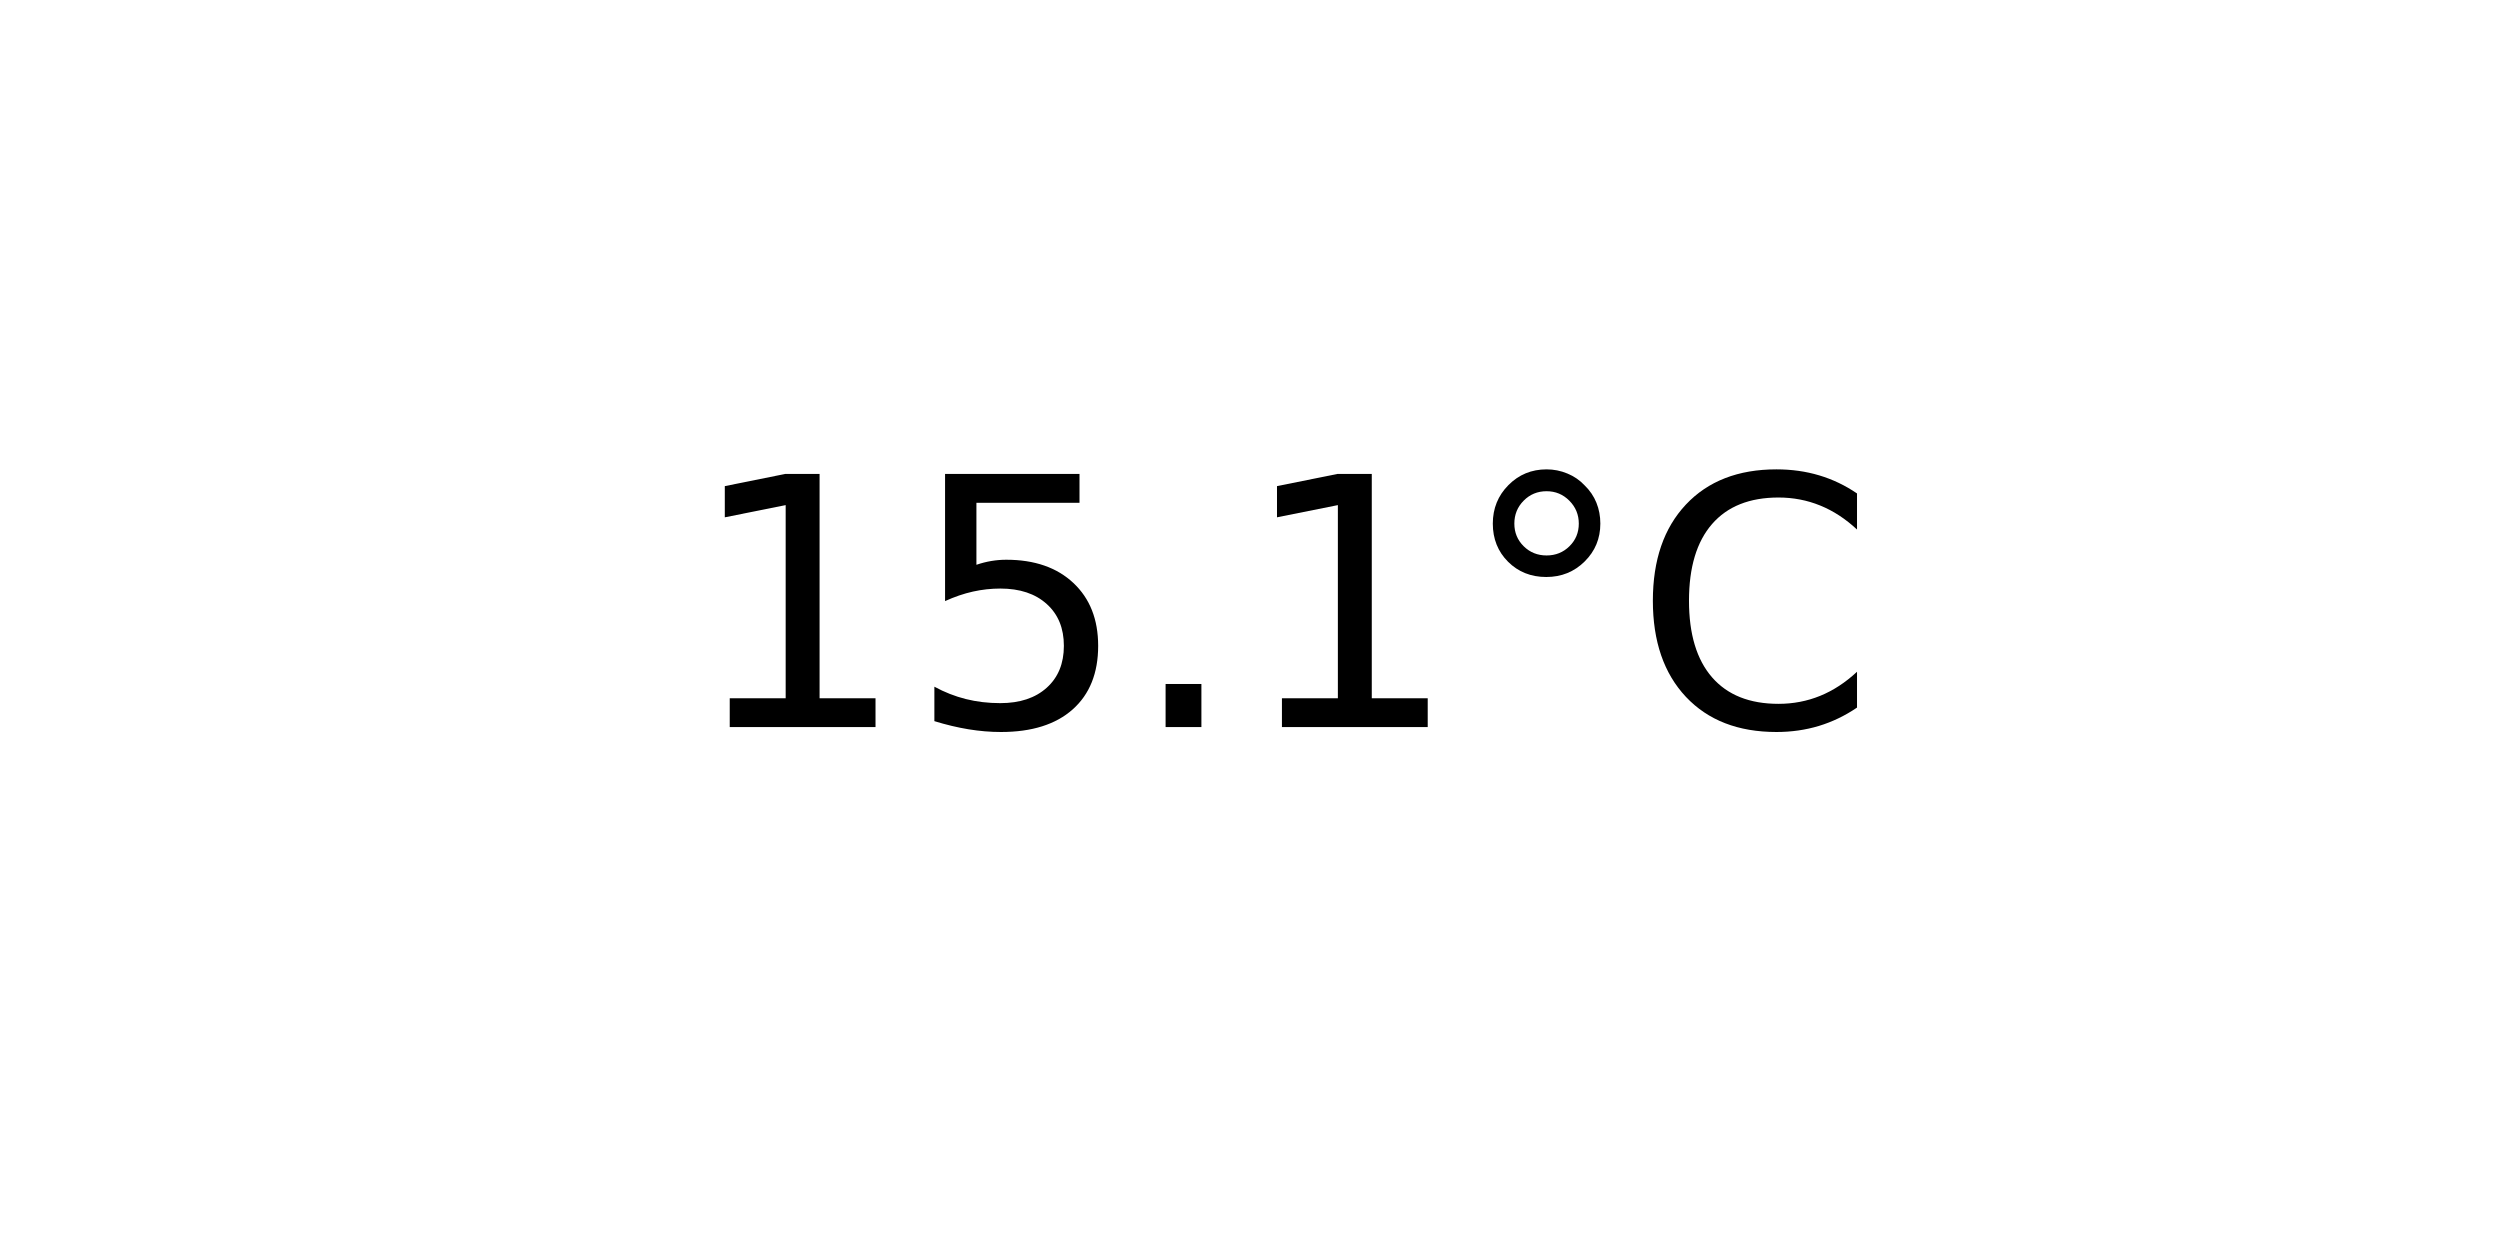
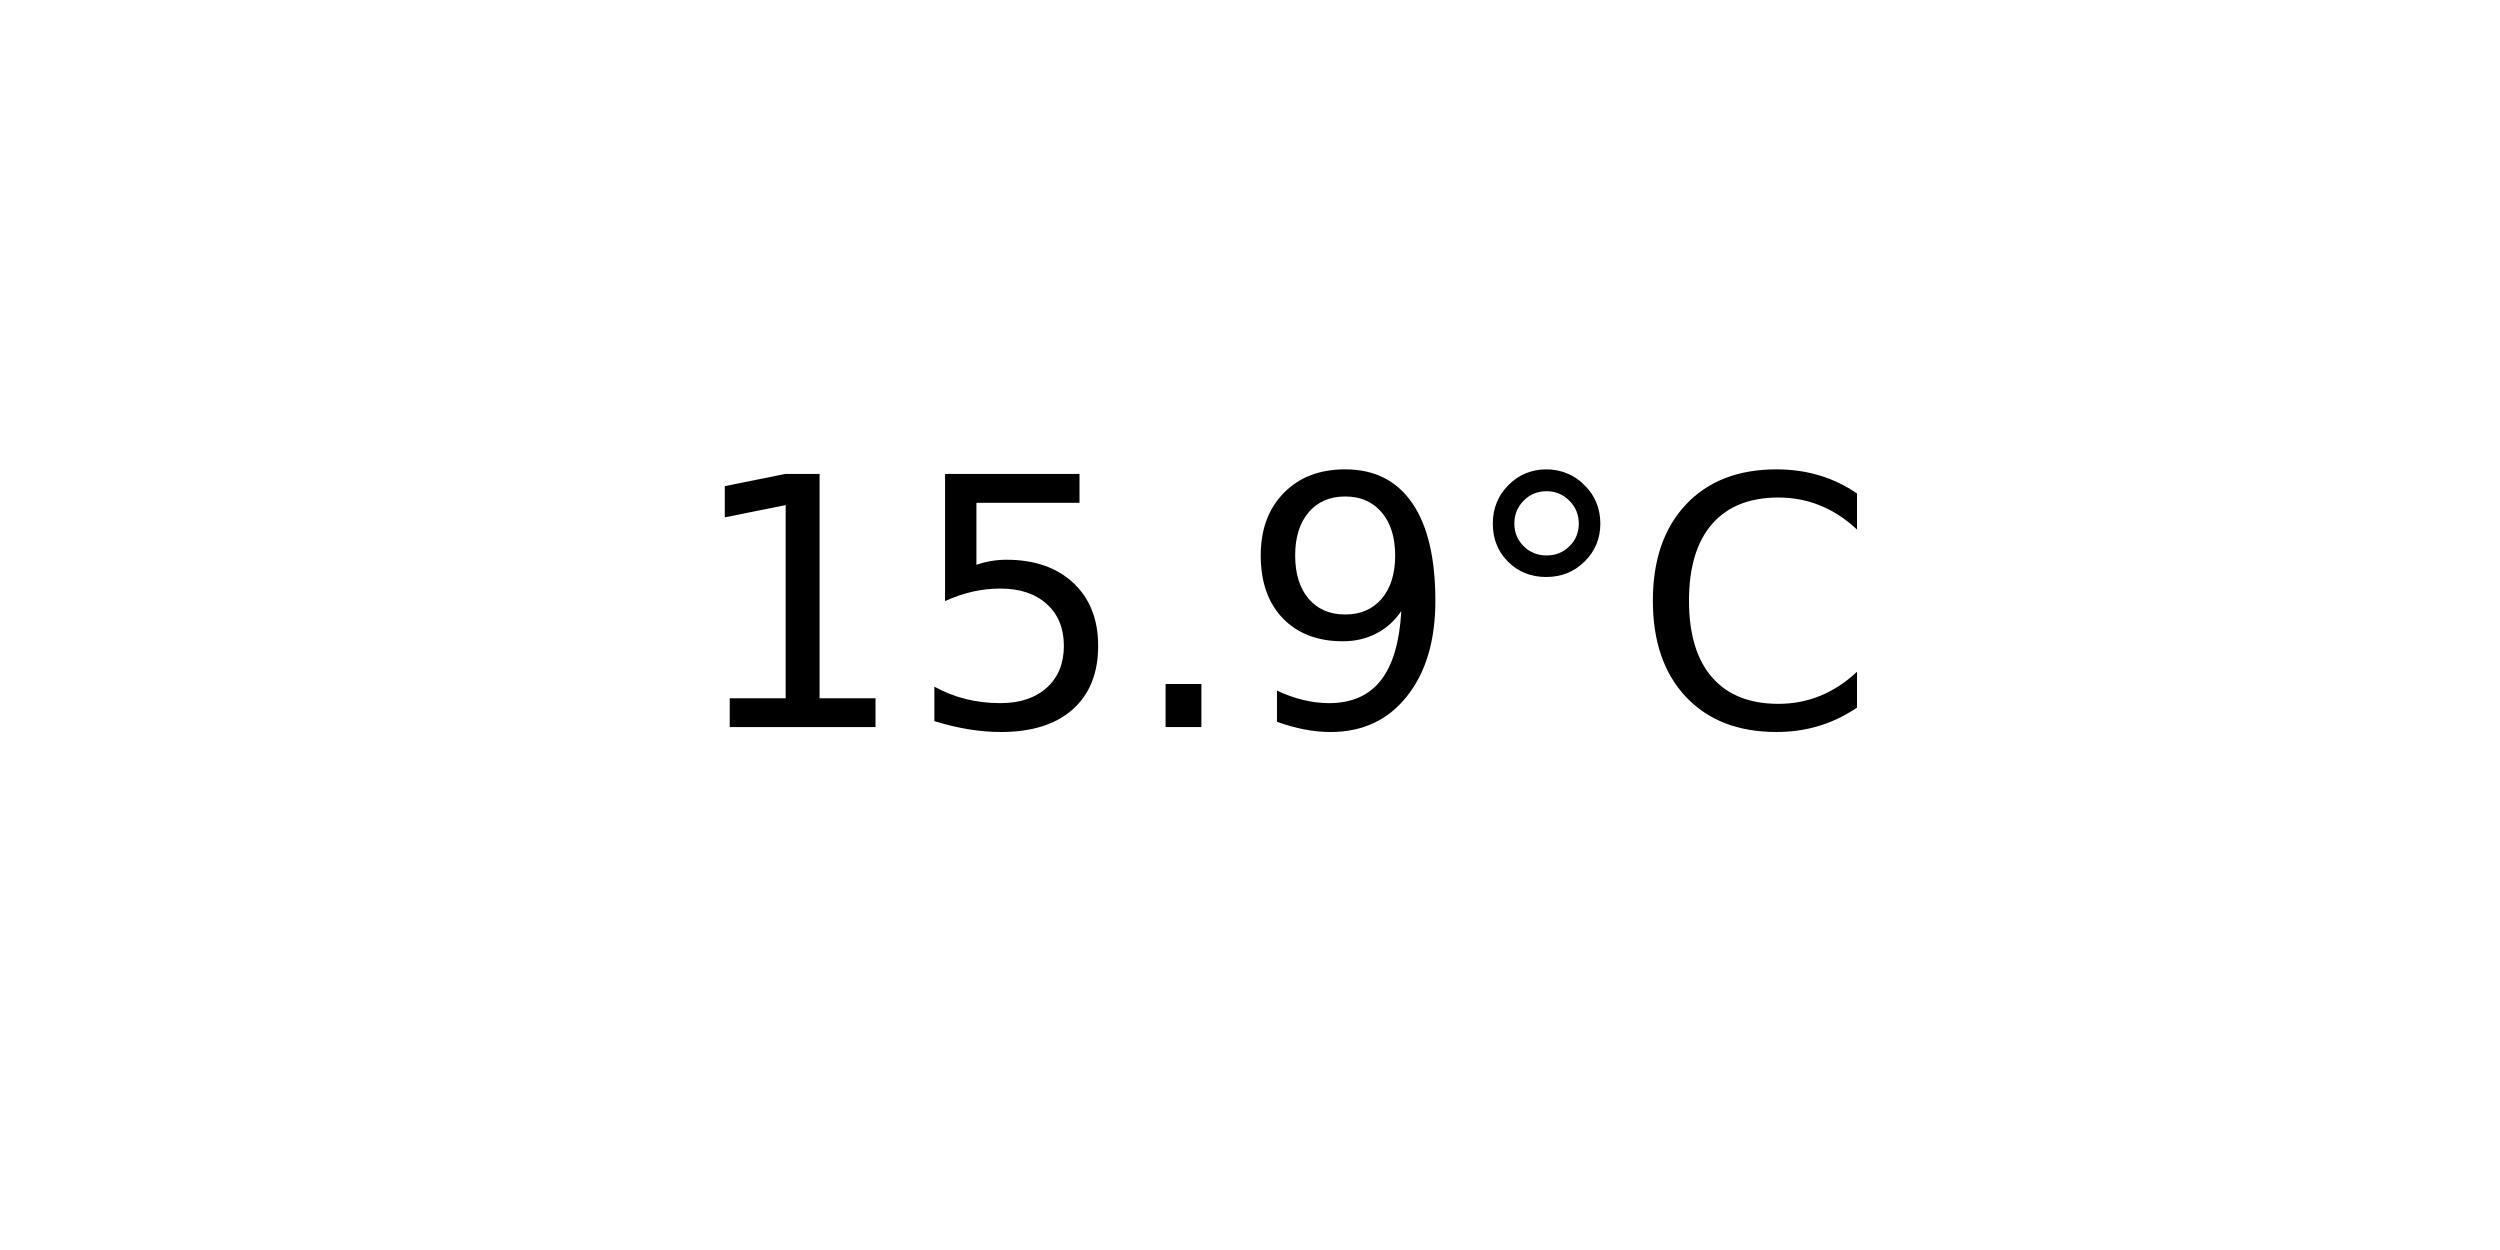
<svg xmlns="http://www.w3.org/2000/svg" xmlns:xlink="http://www.w3.org/1999/xlink" width="72pt" height="36pt" viewBox="0 0 72 36" version="1.1">
  <defs>
    <style type="text/css">*{stroke-linejoin: round; stroke-linecap: butt}</style>
  </defs>
  <g id="figure_1">
    <g id="axes_1">
      <g id="text_1">
        <g transform="translate(19.77578 20.93937) scale(0.1 -0.1)">
          <defs>
            <path id="DejaVuSans-31" d="M 794 531  L 1825 531  L 1825 4091  L 703 3866  L 703 4441  L 1819 4666  L 2450 4666  L 2450 531  L 3481 531  L 3481 0  L 794 0  L 794 531  z " transform="scale(0.015625)" />
            <path id="DejaVuSans-35" d="M 691 4666  L 3169 4666  L 3169 4134  L 1269 4134  L 1269 2991  Q 1406 3038 1543 3061  Q 1681 3084 1819 3084  Q 2600 3084 3056 2656  Q 3513 2228 3513 1497  Q 3513 744 3044 326  Q 2575 -91 1722 -91  Q 1428 -91 1123 -41  Q 819 9 494 109  L 494 744  Q 775 591 1075 516  Q 1375 441 1709 441  Q 2250 441 2565 725  Q 2881 1009 2881 1497  Q 2881 1984 2565 2268  Q 2250 2553 1709 2553  Q 1456 2553 1204 2497  Q 953 2441 691 2322  L 691 4666  z " transform="scale(0.015625)" />
            <path id="DejaVuSans-2e" d="M 684 794  L 1344 794  L 1344 0  L 684 0  L 684 794  z " transform="scale(0.015625)" />
+             <path id="DejaVuSans-39" d="M 703 97  L 703 672  Q 941 559 1184 500  Q 1428 441 1663 441  Q 2288 441 2617 861  Q 2947 1281 2994 2138  Q 2813 1869 2534 1725  Q 2256 1581 1919 1581  Q 1219 1581 811 2004  Q 403 2428 403 3163  Q 403 3881 828 4315  Q 1253 4750 1959 4750  Q 2769 4750 3195 4129  Q 3622 3509 3622 2328  Q 3622 1225 3098 567  Q 2575 -91 1691 -91  Q 1453 -91 1209 -44  Q 966 3 703 97  z M 1959 2075  Q 2384 2075 2632 2365  Q 2881 2656 2881 3163  Q 2881 3666 2632 3958  Q 2384 4250 1959 4250  Q 1534 4250 1286 3958  Q 1038 3666 1038 3163  Q 1038 2656 1286 2365  Q 1534 2075 1959 2075  z " transform="scale(0.015625)" />
            <path id="DejaVuSans-b0" d="M 1600 4347  Q 1350 4347 1178 4173  Q 1006 4000 1006 3750  Q 1006 3503 1178 3333  Q 1350 3163 1600 3163  Q 1850 3163 2022 3333  Q 2194 3503 2194 3750  Q 2194 3997 2020 4172  Q 1847 4347 1600 4347  z M 1600 4750  Q 1800 4750 1984 4673  Q 2169 4597 2303 4453  Q 2447 4313 2519 4134  Q 2591 3956 2591 3750  Q 2591 3338 2302 3052  Q 2013 2766 1594 2766  Q 1172 2766 890 3047  Q 609 3328 609 3750  Q 609 4169 896 4459  Q 1184 4750 1600 4750  z " transform="scale(0.015625)" />
            <path id="DejaVuSans-43" d="M 4122 4306  L 4122 3641  Q 3803 3938 3442 4084  Q 3081 4231 2675 4231  Q 1875 4231 1450 3742  Q 1025 3253 1025 2328  Q 1025 1406 1450 917  Q 1875 428 2675 428  Q 3081 428 3442 575  Q 3803 722 4122 1019  L 4122 359  Q 3791 134 3420 21  Q 3050 -91 2638 -91  Q 1578 -91 968 557  Q 359 1206 359 2328  Q 359 3453 968 4101  Q 1578 4750 2638 4750  Q 3056 4750 3426 4639  Q 3797 4528 4122 4306  z " transform="scale(0.015625)" />
          </defs>
          <use xlink:href="#DejaVuSans-31" />
          <use xlink:href="#DejaVuSans-35" x="63.623" />
          <use xlink:href="#DejaVuSans-2e" x="127.246" />
-           <use xlink:href="#DejaVuSans-31" x="159.033" />
+           <use xlink:href="#DejaVuSans-39" x="159.033" />
          <use xlink:href="#DejaVuSans-b0" x="222.656" />
          <use xlink:href="#DejaVuSans-43" x="272.656" />
        </g>
      </g>
    </g>
  </g>
</svg>
